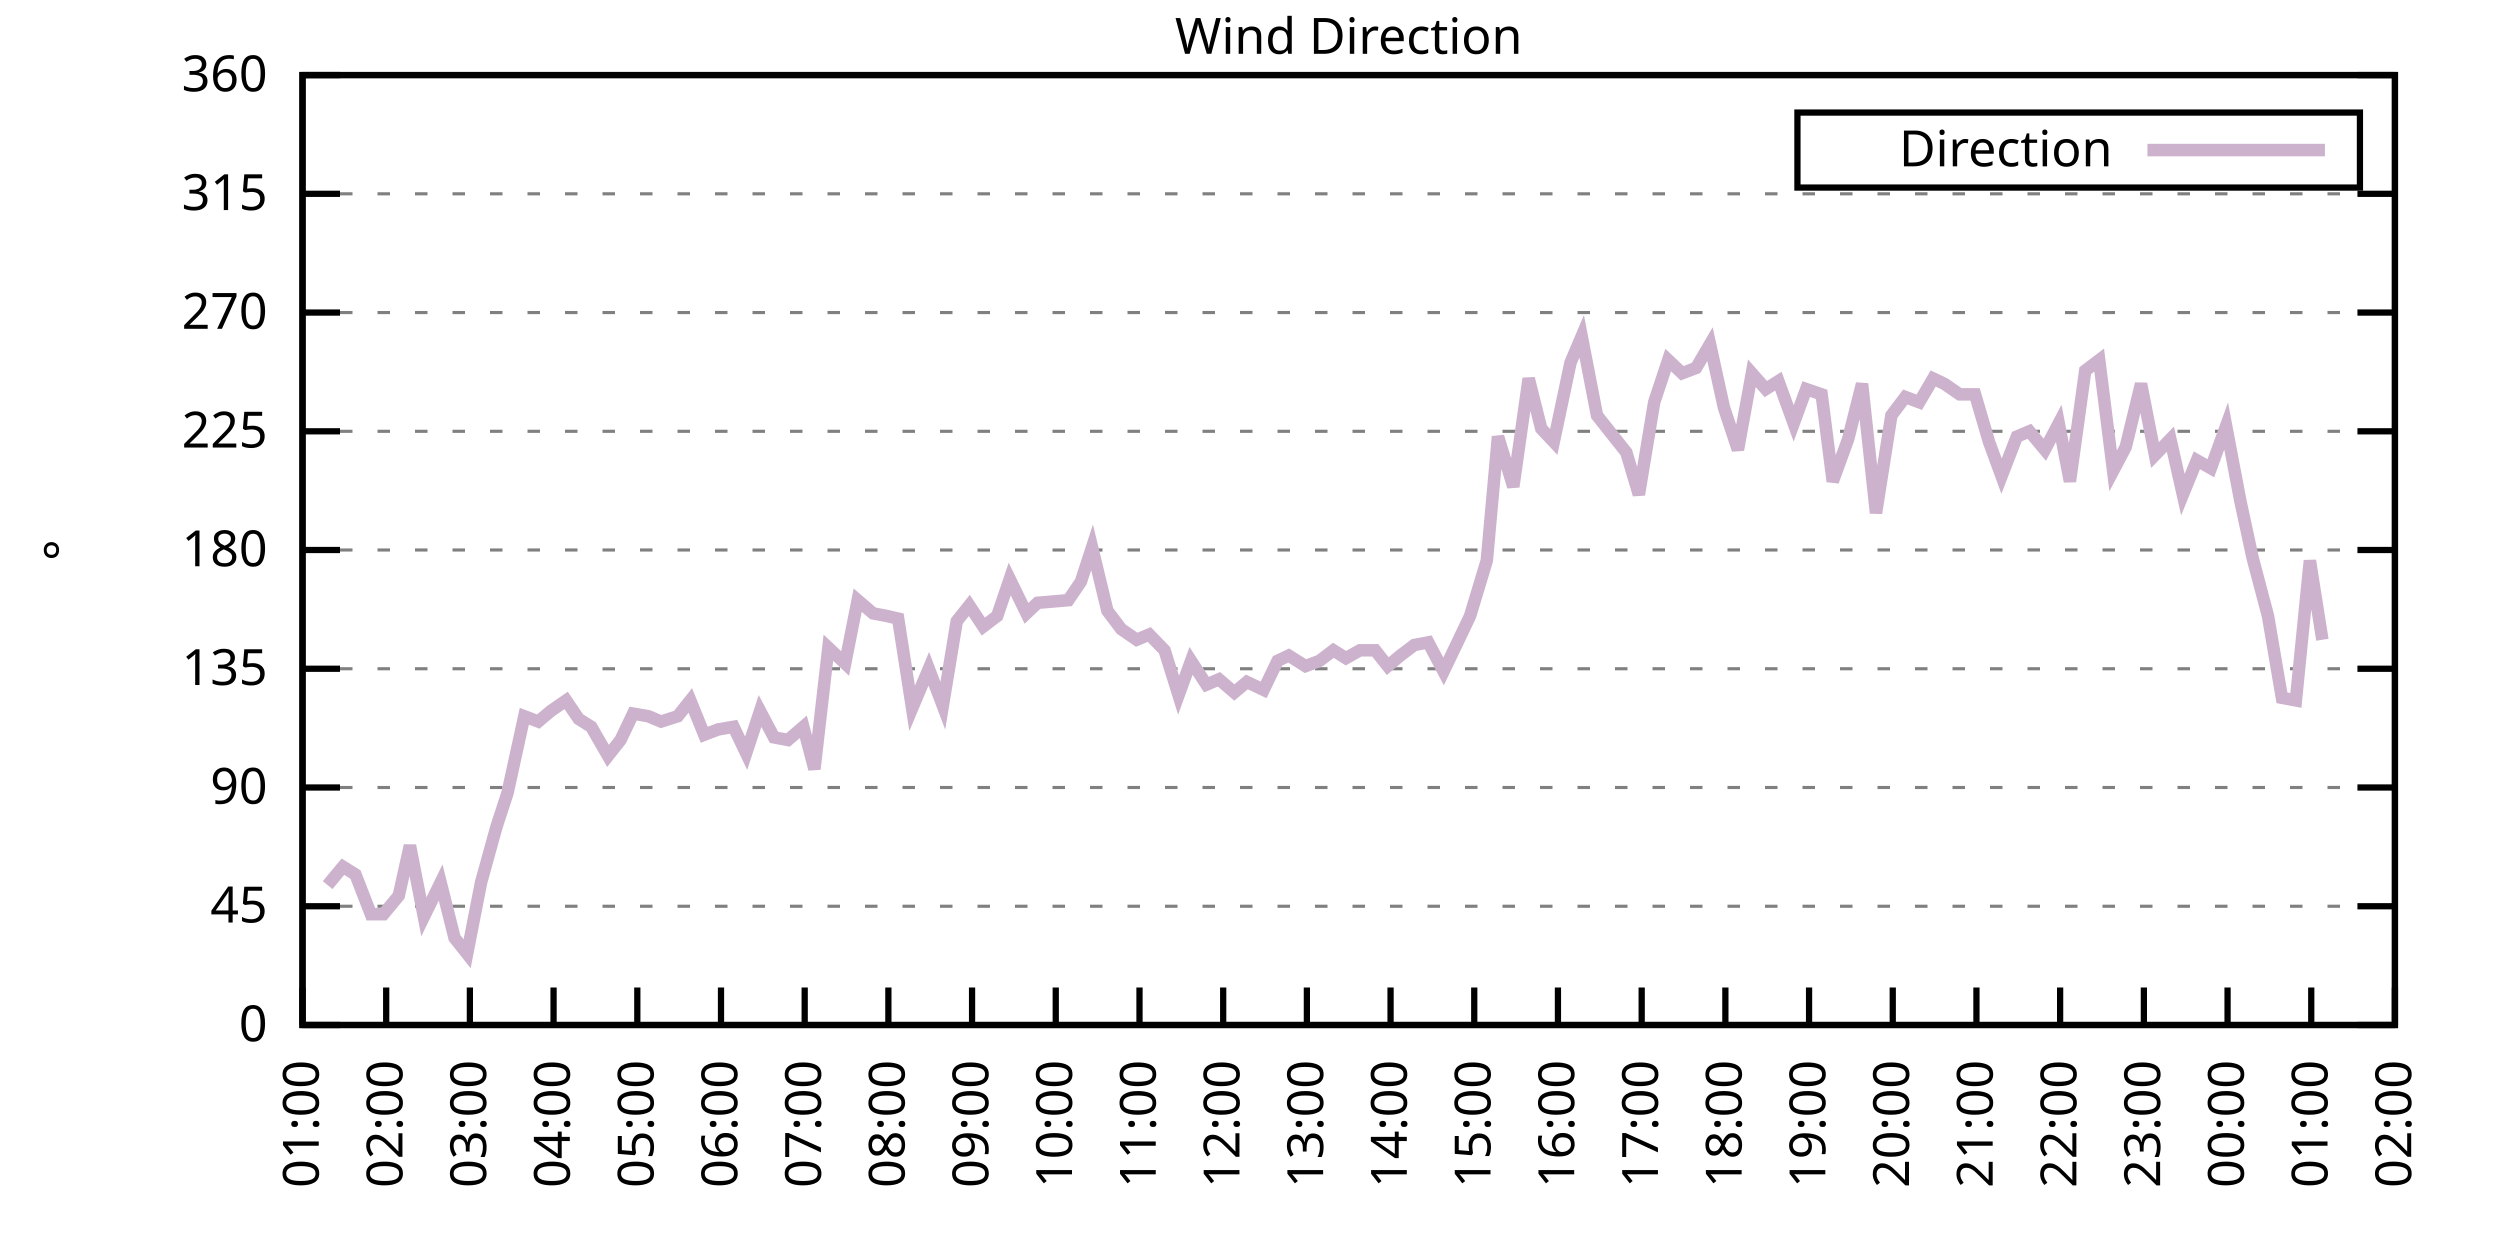
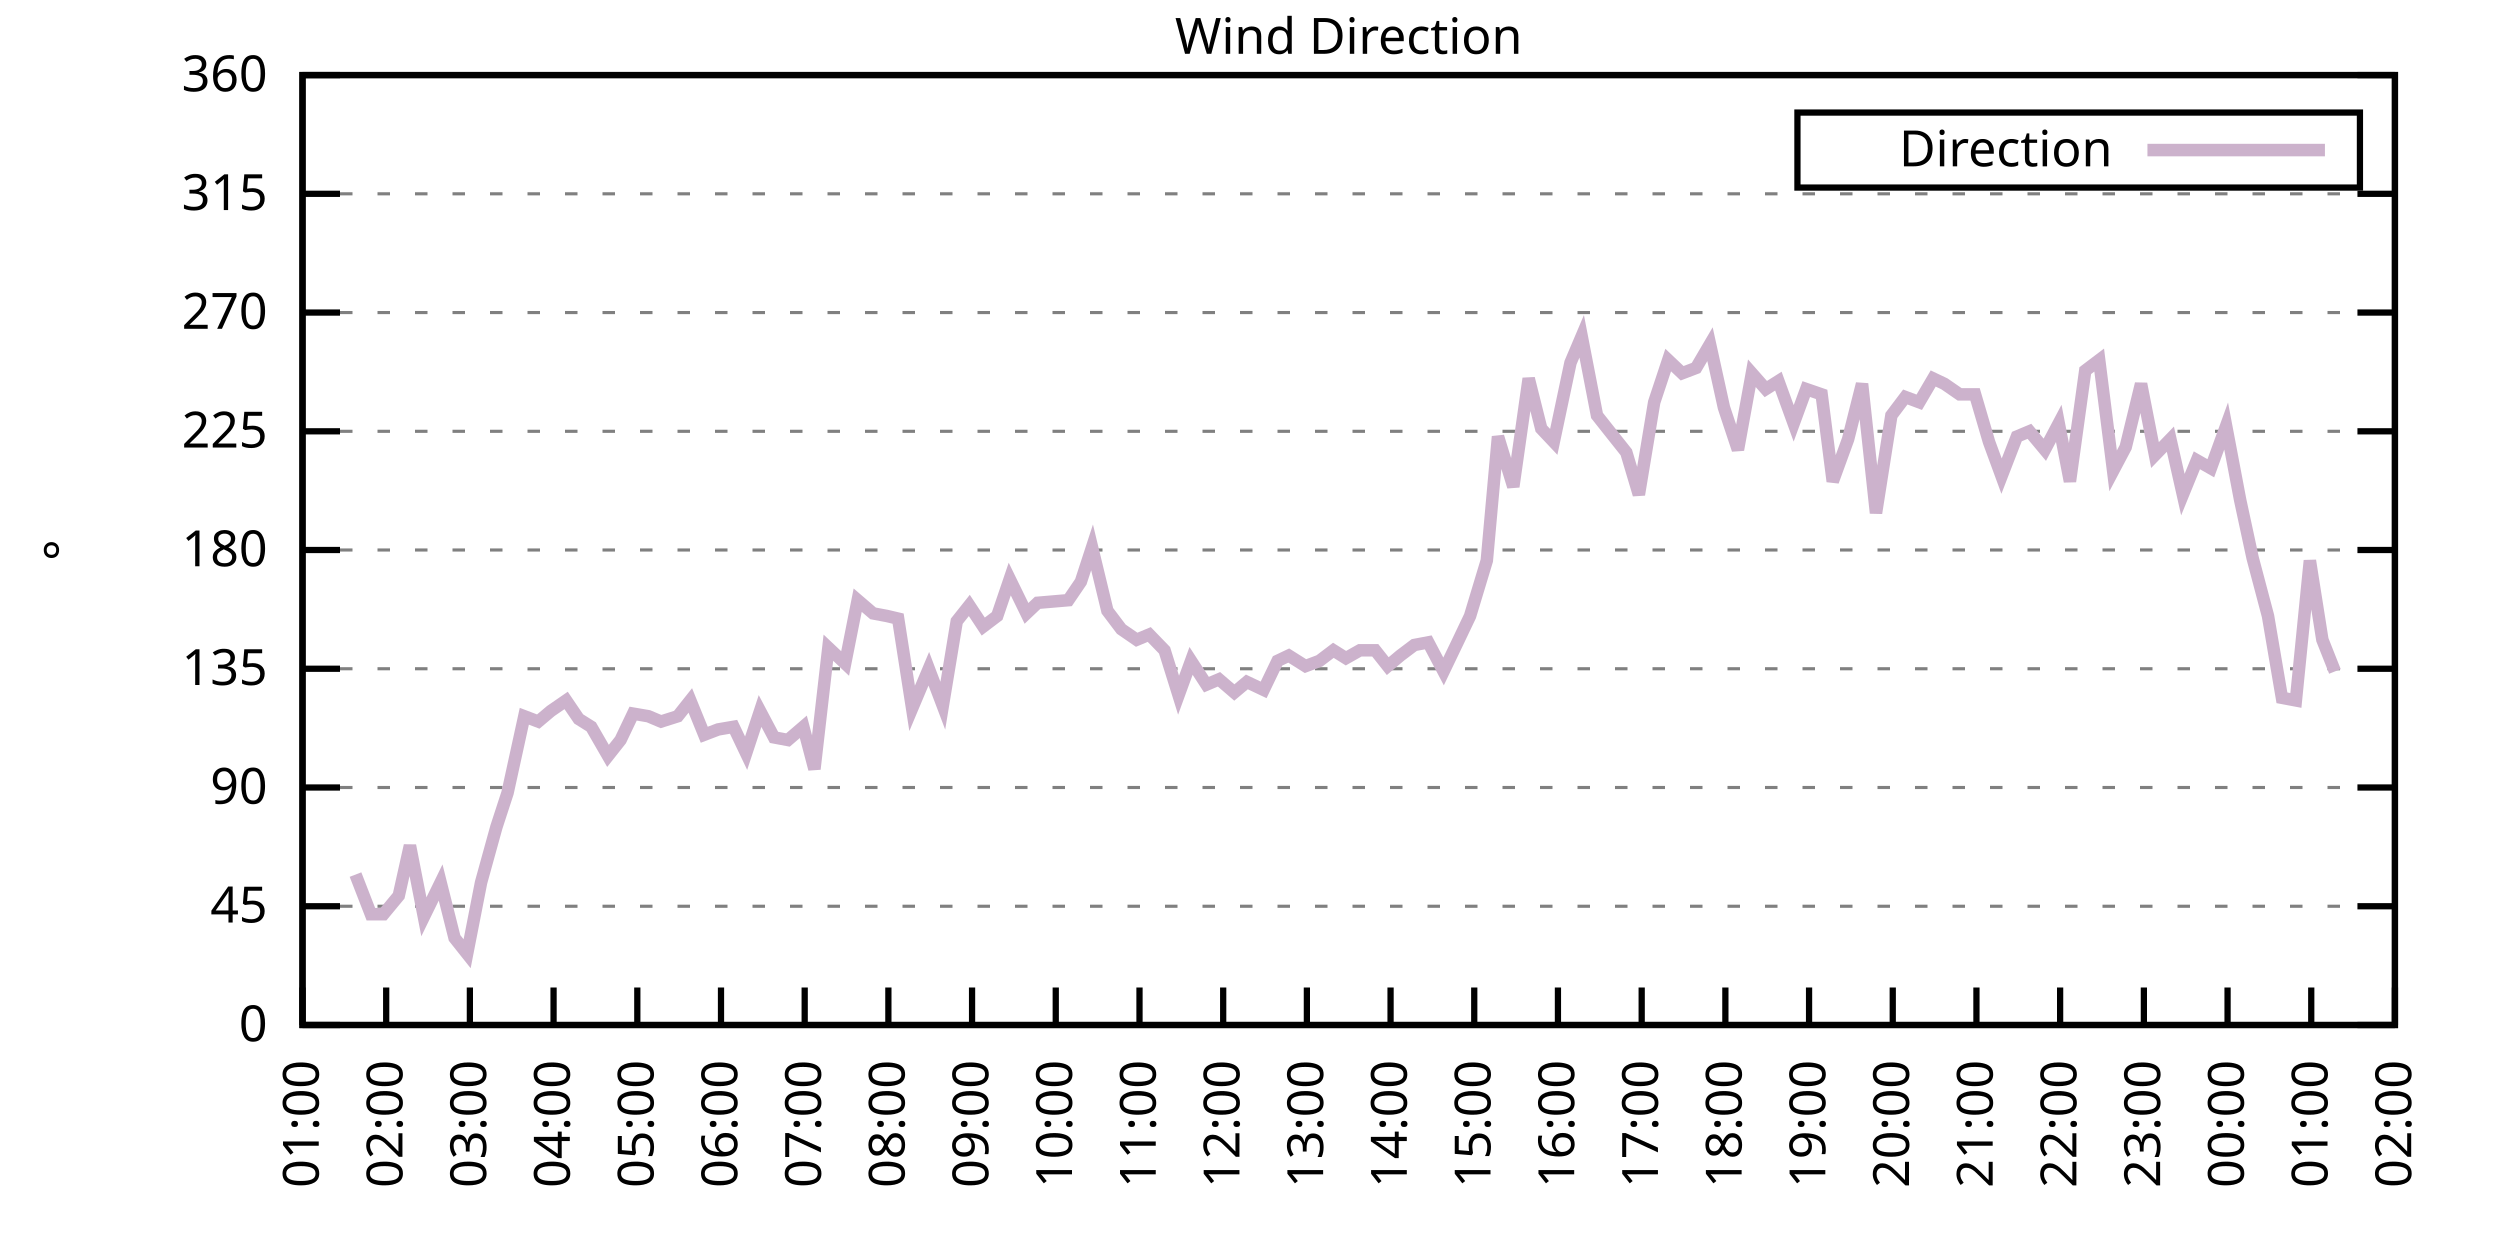
<svg xmlns="http://www.w3.org/2000/svg" xmlns:xlink="http://www.w3.org/1999/xlink" width="400" height="200" viewBox="0 0 400 200">
  <g id="gnuplot_canvas">
    <rect x="0" y="0" width="400" height="200" fill="none" />
    <defs>
      <circle id="gpDot" r="0.5" stroke-width="0.5" stroke="currentColor" />
      <path id="gpPt0" stroke-width="0.333" stroke="currentColor" d="M-1,0 h2 M0,-1 v2" />
      <path id="gpPt1" stroke-width="0.333" stroke="currentColor" d="M-1,-1 L1,1 M1,-1 L-1,1" />
      <path id="gpPt2" stroke-width="0.333" stroke="currentColor" d="M-1,0 L1,0 M0,-1 L0,1 M-1,-1 L1,1 M-1,1 L1,-1" />
      <rect id="gpPt3" stroke-width="0.333" stroke="currentColor" x="-1" y="-1" width="2" height="2" />
      <rect id="gpPt4" stroke-width="0.333" stroke="currentColor" fill="currentColor" x="-1" y="-1" width="2" height="2" />
      <circle id="gpPt5" stroke-width="0.333" stroke="currentColor" cx="0" cy="0" r="1" />
      <use xlink:href="#gpPt5" id="gpPt6" fill="currentColor" stroke="none" />
      <path id="gpPt7" stroke-width="0.333" stroke="currentColor" d="M0,-1.33 L-1.33,0.67 L1.33,0.67 z" />
      <use xlink:href="#gpPt7" id="gpPt8" fill="currentColor" stroke="none" />
      <use xlink:href="#gpPt7" id="gpPt9" stroke="currentColor" transform="rotate(180)" />
      <use xlink:href="#gpPt9" id="gpPt10" fill="currentColor" stroke="none" />
      <use xlink:href="#gpPt3" id="gpPt11" stroke="currentColor" transform="rotate(45)" />
      <use xlink:href="#gpPt11" id="gpPt12" fill="currentColor" stroke="none" />
      <path id="gpPt13" stroke-width="0.333" stroke="currentColor" d="M0,1.330 L1.265,0.411 L0.782,-1.067 L-0.782,-1.076 L-1.265,0.411 z" />
      <use xlink:href="#gpPt13" id="gpPt14" fill="currentColor" stroke="none" />
      <filter id="textbox" filterUnits="objectBoundingBox" x="0" y="0" height="1" width="1">
        <feFlood flood-color="white" flood-opacity="1" result="bgnd" />
        <feComposite in="SourceGraphic" in2="bgnd" operator="atop" />
      </filter>
      <filter id="greybox" filterUnits="objectBoundingBox" x="0" y="0" height="1" width="1">
        <feFlood flood-color="lightgrey" flood-opacity="1" result="grey" />
        <feComposite in="SourceGraphic" in2="grey" operator="atop" />
      </filter>
    </defs>
    <g fill="none" color="white" stroke="currentColor" stroke-width="1.00" stroke-linecap="butt" stroke-linejoin="miter">
</g>
    <g fill="none" color="black" stroke="currentColor" stroke-width="1.00" stroke-linecap="butt" stroke-linejoin="miter">
      <g stroke="none" shape-rendering="crispEdges">
        <polygon fill="rgb(255, 255, 255)" points="48.40,164.00 383.18,164.00 383.18,12.02 48.40,12.02 " />
      </g>
    </g>
    <g fill="none" color="black" stroke="currentColor" stroke-width="1.00" stroke-linecap="butt" stroke-linejoin="miter">
</g>
    <g fill="none" color="black" stroke="black" stroke-width="0.50" stroke-linecap="butt" stroke-linejoin="miter">
</g>
    <g fill="none" color="gray" stroke="currentColor" stroke-width="0.50" stroke-linecap="butt" stroke-linejoin="miter">
      <path stroke="gray" stroke-dasharray="2,4" class="gridline" d="M48.40,164.00 L383.19,164.00  " />
    </g>
    <g fill="none" color="gray" stroke="gray" stroke-width="1.00" stroke-linecap="butt" stroke-linejoin="miter">
</g>
    <g fill="none" color="black" stroke="currentColor" stroke-width="1.00" stroke-linecap="butt" stroke-linejoin="miter">
      <path stroke="black" d="M48.40,164.00 L54.40,164.00 M383.19,164.00 L377.19,164.00  " />
      <g transform="translate(42.80,166.60)" stroke="none" fill="black" font-family="Sans" font-size="8.00" text-anchor="end">
        <text>
          <tspan font-family="Sans"> 0</tspan>
        </text>
      </g>
    </g>
    <g fill="none" color="black" stroke="currentColor" stroke-width="1.00" stroke-linecap="butt" stroke-linejoin="miter">
</g>
    <g fill="none" color="black" stroke="black" stroke-width="0.50" stroke-linecap="butt" stroke-linejoin="miter">
</g>
    <g fill="none" color="gray" stroke="currentColor" stroke-width="0.50" stroke-linecap="butt" stroke-linejoin="miter">
      <path stroke="gray" stroke-dasharray="2,4" class="gridline" d="M48.40,145.00 L383.19,145.00  " />
    </g>
    <g fill="none" color="gray" stroke="gray" stroke-width="1.00" stroke-linecap="butt" stroke-linejoin="miter">
</g>
    <g fill="none" color="black" stroke="currentColor" stroke-width="1.00" stroke-linecap="butt" stroke-linejoin="miter">
      <path stroke="black" d="M48.40,145.00 L54.40,145.00 M383.19,145.00 L377.19,145.00  " />
      <g transform="translate(42.80,147.60)" stroke="none" fill="black" font-family="Sans" font-size="8.00" text-anchor="end">
        <text>
          <tspan font-family="Sans"> 45</tspan>
        </text>
      </g>
    </g>
    <g fill="none" color="black" stroke="currentColor" stroke-width="1.00" stroke-linecap="butt" stroke-linejoin="miter">
</g>
    <g fill="none" color="black" stroke="black" stroke-width="0.50" stroke-linecap="butt" stroke-linejoin="miter">
</g>
    <g fill="none" color="gray" stroke="currentColor" stroke-width="0.50" stroke-linecap="butt" stroke-linejoin="miter">
      <path stroke="gray" stroke-dasharray="2,4" class="gridline" d="M48.40,126.00 L383.19,126.00  " />
    </g>
    <g fill="none" color="gray" stroke="gray" stroke-width="1.00" stroke-linecap="butt" stroke-linejoin="miter">
</g>
    <g fill="none" color="black" stroke="currentColor" stroke-width="1.00" stroke-linecap="butt" stroke-linejoin="miter">
      <path stroke="black" d="M48.40,126.00 L54.40,126.00 M383.19,126.00 L377.19,126.00  " />
      <g transform="translate(42.80,128.60)" stroke="none" fill="black" font-family="Sans" font-size="8.00" text-anchor="end">
        <text>
          <tspan font-family="Sans"> 90</tspan>
        </text>
      </g>
    </g>
    <g fill="none" color="black" stroke="currentColor" stroke-width="1.00" stroke-linecap="butt" stroke-linejoin="miter">
</g>
    <g fill="none" color="black" stroke="black" stroke-width="0.50" stroke-linecap="butt" stroke-linejoin="miter">
</g>
    <g fill="none" color="gray" stroke="currentColor" stroke-width="0.50" stroke-linecap="butt" stroke-linejoin="miter">
      <path stroke="gray" stroke-dasharray="2,4" class="gridline" d="M48.40,107.00 L383.19,107.00  " />
    </g>
    <g fill="none" color="gray" stroke="gray" stroke-width="1.00" stroke-linecap="butt" stroke-linejoin="miter">
</g>
    <g fill="none" color="black" stroke="currentColor" stroke-width="1.00" stroke-linecap="butt" stroke-linejoin="miter">
      <path stroke="black" d="M48.40,107.00 L54.40,107.00 M383.19,107.00 L377.19,107.00  " />
      <g transform="translate(42.80,109.60)" stroke="none" fill="black" font-family="Sans" font-size="8.00" text-anchor="end">
        <text>
          <tspan font-family="Sans"> 135</tspan>
        </text>
      </g>
    </g>
    <g fill="none" color="black" stroke="currentColor" stroke-width="1.00" stroke-linecap="butt" stroke-linejoin="miter">
</g>
    <g fill="none" color="black" stroke="black" stroke-width="0.50" stroke-linecap="butt" stroke-linejoin="miter">
</g>
    <g fill="none" color="gray" stroke="currentColor" stroke-width="0.50" stroke-linecap="butt" stroke-linejoin="miter">
      <path stroke="gray" stroke-dasharray="2,4" class="gridline" d="M48.40,88.00 L383.19,88.00  " />
    </g>
    <g fill="none" color="gray" stroke="gray" stroke-width="1.00" stroke-linecap="butt" stroke-linejoin="miter">
</g>
    <g fill="none" color="black" stroke="currentColor" stroke-width="1.00" stroke-linecap="butt" stroke-linejoin="miter">
      <path stroke="black" d="M48.40,88.00 L54.40,88.00 M383.19,88.00 L377.19,88.00  " />
      <g transform="translate(42.80,90.60)" stroke="none" fill="black" font-family="Sans" font-size="8.00" text-anchor="end">
        <text>
          <tspan font-family="Sans"> 180</tspan>
        </text>
      </g>
    </g>
    <g fill="none" color="black" stroke="currentColor" stroke-width="1.00" stroke-linecap="butt" stroke-linejoin="miter">
</g>
    <g fill="none" color="black" stroke="black" stroke-width="0.50" stroke-linecap="butt" stroke-linejoin="miter">
</g>
    <g fill="none" color="gray" stroke="currentColor" stroke-width="0.50" stroke-linecap="butt" stroke-linejoin="miter">
      <path stroke="gray" stroke-dasharray="2,4" class="gridline" d="M48.40,69.01 L383.19,69.01  " />
    </g>
    <g fill="none" color="gray" stroke="gray" stroke-width="1.00" stroke-linecap="butt" stroke-linejoin="miter">
</g>
    <g fill="none" color="black" stroke="currentColor" stroke-width="1.00" stroke-linecap="butt" stroke-linejoin="miter">
      <path stroke="black" d="M48.40,69.01 L54.40,69.01 M383.19,69.01 L377.19,69.01  " />
      <g transform="translate(42.80,71.61)" stroke="none" fill="black" font-family="Sans" font-size="8.00" text-anchor="end">
        <text>
          <tspan font-family="Sans"> 225</tspan>
        </text>
      </g>
    </g>
    <g fill="none" color="black" stroke="currentColor" stroke-width="1.00" stroke-linecap="butt" stroke-linejoin="miter">
</g>
    <g fill="none" color="black" stroke="black" stroke-width="0.50" stroke-linecap="butt" stroke-linejoin="miter">
</g>
    <g fill="none" color="gray" stroke="currentColor" stroke-width="0.50" stroke-linecap="butt" stroke-linejoin="miter">
      <path stroke="gray" stroke-dasharray="2,4" class="gridline" d="M48.40,50.01 L383.19,50.01  " />
    </g>
    <g fill="none" color="gray" stroke="gray" stroke-width="1.00" stroke-linecap="butt" stroke-linejoin="miter">
</g>
    <g fill="none" color="black" stroke="currentColor" stroke-width="1.00" stroke-linecap="butt" stroke-linejoin="miter">
      <path stroke="black" d="M48.40,50.01 L54.40,50.01 M383.19,50.01 L377.19,50.01  " />
      <g transform="translate(42.80,52.61)" stroke="none" fill="black" font-family="Sans" font-size="8.00" text-anchor="end">
        <text>
          <tspan font-family="Sans"> 270</tspan>
        </text>
      </g>
    </g>
    <g fill="none" color="black" stroke="currentColor" stroke-width="1.00" stroke-linecap="butt" stroke-linejoin="miter">
</g>
    <g fill="none" color="black" stroke="black" stroke-width="0.50" stroke-linecap="butt" stroke-linejoin="miter">
</g>
    <g fill="none" color="gray" stroke="currentColor" stroke-width="0.50" stroke-linecap="butt" stroke-linejoin="miter">
      <path stroke="gray" stroke-dasharray="2,4" class="gridline" d="M48.40,31.01 L383.19,31.01  " />
    </g>
    <g fill="none" color="gray" stroke="gray" stroke-width="1.00" stroke-linecap="butt" stroke-linejoin="miter">
</g>
    <g fill="none" color="black" stroke="currentColor" stroke-width="1.00" stroke-linecap="butt" stroke-linejoin="miter">
      <path stroke="black" d="M48.40,31.01 L54.40,31.01 M383.19,31.01 L377.19,31.01  " />
      <g transform="translate(42.80,33.61)" stroke="none" fill="black" font-family="Sans" font-size="8.00" text-anchor="end">
        <text>
          <tspan font-family="Sans"> 315</tspan>
        </text>
      </g>
    </g>
    <g fill="none" color="black" stroke="currentColor" stroke-width="1.00" stroke-linecap="butt" stroke-linejoin="miter">
</g>
    <g fill="none" color="black" stroke="black" stroke-width="0.50" stroke-linecap="butt" stroke-linejoin="miter">
</g>
    <g fill="none" color="gray" stroke="currentColor" stroke-width="0.50" stroke-linecap="butt" stroke-linejoin="miter">
      <path stroke="gray" stroke-dasharray="2,4" class="gridline" d="M48.40,12.01 L383.19,12.01  " />
    </g>
    <g fill="none" color="gray" stroke="gray" stroke-width="1.00" stroke-linecap="butt" stroke-linejoin="miter">
</g>
    <g fill="none" color="black" stroke="currentColor" stroke-width="1.00" stroke-linecap="butt" stroke-linejoin="miter">
      <path stroke="black" d="M48.40,12.01 L54.40,12.01 M383.19,12.01 L377.19,12.01  " />
      <g transform="translate(42.80,14.61)" stroke="none" fill="black" font-family="Sans" font-size="8.00" text-anchor="end">
        <text>
          <tspan font-family="Sans"> 360</tspan>
        </text>
      </g>
    </g>
    <g fill="none" color="black" stroke="currentColor" stroke-width="1.00" stroke-linecap="butt" stroke-linejoin="miter">
      <path stroke="black" d="M48.40,164.00 L48.40,158.00  " />
      <g transform="translate(51.00,169.60) rotate(270.00)" stroke="none" fill="black" font-family="Sans" font-size="8.00" text-anchor="end">
        <text>
          <tspan font-family="Sans">01:00</tspan>
        </text>
      </g>
    </g>
    <g fill="none" color="black" stroke="currentColor" stroke-width="1.00" stroke-linecap="butt" stroke-linejoin="miter">
      <path stroke="black" d="M61.79,164.00 L61.79,158.00  " />
      <g transform="translate(64.39,169.60) rotate(270.00)" stroke="none" fill="black" font-family="Sans" font-size="8.00" text-anchor="end">
        <text>
          <tspan font-family="Sans">02:00</tspan>
        </text>
      </g>
    </g>
    <g fill="none" color="black" stroke="currentColor" stroke-width="1.00" stroke-linecap="butt" stroke-linejoin="miter">
      <path stroke="black" d="M75.18,164.00 L75.18,158.00  " />
      <g transform="translate(77.78,169.60) rotate(270.00)" stroke="none" fill="black" font-family="Sans" font-size="8.00" text-anchor="end">
        <text>
          <tspan font-family="Sans">03:00</tspan>
        </text>
      </g>
    </g>
    <g fill="none" color="black" stroke="currentColor" stroke-width="1.00" stroke-linecap="butt" stroke-linejoin="miter">
      <path stroke="black" d="M88.57,164.00 L88.57,158.00  " />
      <g transform="translate(91.17,169.60) rotate(270.00)" stroke="none" fill="black" font-family="Sans" font-size="8.00" text-anchor="end">
        <text>
          <tspan font-family="Sans">04:00</tspan>
        </text>
      </g>
    </g>
    <g fill="none" color="black" stroke="currentColor" stroke-width="1.00" stroke-linecap="butt" stroke-linejoin="miter">
      <path stroke="black" d="M101.97,164.00 L101.97,158.00  " />
      <g transform="translate(104.57,169.60) rotate(270.00)" stroke="none" fill="black" font-family="Sans" font-size="8.00" text-anchor="end">
        <text>
          <tspan font-family="Sans">05:00</tspan>
        </text>
      </g>
    </g>
    <g fill="none" color="black" stroke="currentColor" stroke-width="1.00" stroke-linecap="butt" stroke-linejoin="miter">
      <path stroke="black" d="M115.36,164.00 L115.36,158.00  " />
      <g transform="translate(117.96,169.60) rotate(270.00)" stroke="none" fill="black" font-family="Sans" font-size="8.00" text-anchor="end">
        <text>
          <tspan font-family="Sans">06:00</tspan>
        </text>
      </g>
    </g>
    <g fill="none" color="black" stroke="currentColor" stroke-width="1.00" stroke-linecap="butt" stroke-linejoin="miter">
      <path stroke="black" d="M128.75,164.00 L128.75,158.00  " />
      <g transform="translate(131.35,169.60) rotate(270.00)" stroke="none" fill="black" font-family="Sans" font-size="8.00" text-anchor="end">
        <text>
          <tspan font-family="Sans">07:00</tspan>
        </text>
      </g>
    </g>
    <g fill="none" color="black" stroke="currentColor" stroke-width="1.00" stroke-linecap="butt" stroke-linejoin="miter">
      <path stroke="black" d="M142.14,164.00 L142.14,158.00  " />
      <g transform="translate(144.74,169.60) rotate(270.00)" stroke="none" fill="black" font-family="Sans" font-size="8.00" text-anchor="end">
        <text>
          <tspan font-family="Sans">08:00</tspan>
        </text>
      </g>
    </g>
    <g fill="none" color="black" stroke="currentColor" stroke-width="1.00" stroke-linecap="butt" stroke-linejoin="miter">
      <path stroke="black" d="M155.53,164.00 L155.53,158.00  " />
      <g transform="translate(158.13,169.60) rotate(270.00)" stroke="none" fill="black" font-family="Sans" font-size="8.00" text-anchor="end">
        <text>
          <tspan font-family="Sans">09:00</tspan>
        </text>
      </g>
    </g>
    <g fill="none" color="black" stroke="currentColor" stroke-width="1.00" stroke-linecap="butt" stroke-linejoin="miter">
      <path stroke="black" d="M168.92,164.00 L168.92,158.00  " />
      <g transform="translate(171.52,169.60) rotate(270.00)" stroke="none" fill="black" font-family="Sans" font-size="8.00" text-anchor="end">
        <text>
          <tspan font-family="Sans">10:00</tspan>
        </text>
      </g>
    </g>
    <g fill="none" color="black" stroke="currentColor" stroke-width="1.00" stroke-linecap="butt" stroke-linejoin="miter">
      <path stroke="black" d="M182.32,164.00 L182.32,158.00  " />
      <g transform="translate(184.92,169.60) rotate(270.00)" stroke="none" fill="black" font-family="Sans" font-size="8.00" text-anchor="end">
        <text>
          <tspan font-family="Sans">11:00</tspan>
        </text>
      </g>
    </g>
    <g fill="none" color="black" stroke="currentColor" stroke-width="1.00" stroke-linecap="butt" stroke-linejoin="miter">
      <path stroke="black" d="M195.71,164.00 L195.71,158.00  " />
      <g transform="translate(198.31,169.60) rotate(270.00)" stroke="none" fill="black" font-family="Sans" font-size="8.00" text-anchor="end">
        <text>
          <tspan font-family="Sans">12:00</tspan>
        </text>
      </g>
    </g>
    <g fill="none" color="black" stroke="currentColor" stroke-width="1.00" stroke-linecap="butt" stroke-linejoin="miter">
      <path stroke="black" d="M209.10,164.00 L209.10,158.00  " />
      <g transform="translate(211.70,169.60) rotate(270.00)" stroke="none" fill="black" font-family="Sans" font-size="8.00" text-anchor="end">
        <text>
          <tspan font-family="Sans">13:00</tspan>
        </text>
      </g>
    </g>
    <g fill="none" color="black" stroke="currentColor" stroke-width="1.00" stroke-linecap="butt" stroke-linejoin="miter">
      <path stroke="black" d="M222.49,164.00 L222.49,158.00  " />
      <g transform="translate(225.09,169.60) rotate(270.00)" stroke="none" fill="black" font-family="Sans" font-size="8.00" text-anchor="end">
        <text>
          <tspan font-family="Sans">14:00</tspan>
        </text>
      </g>
    </g>
    <g fill="none" color="black" stroke="currentColor" stroke-width="1.00" stroke-linecap="butt" stroke-linejoin="miter">
      <path stroke="black" d="M235.88,164.00 L235.88,158.00  " />
      <g transform="translate(238.48,169.60) rotate(270.00)" stroke="none" fill="black" font-family="Sans" font-size="8.00" text-anchor="end">
        <text>
          <tspan font-family="Sans">15:00</tspan>
        </text>
      </g>
    </g>
    <g fill="none" color="black" stroke="currentColor" stroke-width="1.00" stroke-linecap="butt" stroke-linejoin="miter">
      <path stroke="black" d="M249.27,164.00 L249.27,158.00  " />
      <g transform="translate(251.87,169.60) rotate(270.00)" stroke="none" fill="black" font-family="Sans" font-size="8.00" text-anchor="end">
        <text>
          <tspan font-family="Sans">16:00</tspan>
        </text>
      </g>
    </g>
    <g fill="none" color="black" stroke="currentColor" stroke-width="1.00" stroke-linecap="butt" stroke-linejoin="miter">
      <path stroke="black" d="M262.67,164.00 L262.67,158.00  " />
      <g transform="translate(265.27,169.60) rotate(270.00)" stroke="none" fill="black" font-family="Sans" font-size="8.00" text-anchor="end">
        <text>
          <tspan font-family="Sans">17:00</tspan>
        </text>
      </g>
    </g>
    <g fill="none" color="black" stroke="currentColor" stroke-width="1.00" stroke-linecap="butt" stroke-linejoin="miter">
      <path stroke="black" d="M276.06,164.00 L276.06,158.00  " />
      <g transform="translate(278.66,169.60) rotate(270.00)" stroke="none" fill="black" font-family="Sans" font-size="8.00" text-anchor="end">
        <text>
          <tspan font-family="Sans">18:00</tspan>
        </text>
      </g>
    </g>
    <g fill="none" color="black" stroke="currentColor" stroke-width="1.00" stroke-linecap="butt" stroke-linejoin="miter">
      <path stroke="black" d="M289.45,164.00 L289.45,158.00  " />
      <g transform="translate(292.05,169.60) rotate(270.00)" stroke="none" fill="black" font-family="Sans" font-size="8.00" text-anchor="end">
        <text>
          <tspan font-family="Sans">19:00</tspan>
        </text>
      </g>
    </g>
    <g fill="none" color="black" stroke="currentColor" stroke-width="1.00" stroke-linecap="butt" stroke-linejoin="miter">
      <path stroke="black" d="M302.84,164.00 L302.84,158.00  " />
      <g transform="translate(305.44,169.60) rotate(270.00)" stroke="none" fill="black" font-family="Sans" font-size="8.00" text-anchor="end">
        <text>
          <tspan font-family="Sans">20:00</tspan>
        </text>
      </g>
    </g>
    <g fill="none" color="black" stroke="currentColor" stroke-width="1.00" stroke-linecap="butt" stroke-linejoin="miter">
      <path stroke="black" d="M316.23,164.00 L316.23,158.00  " />
      <g transform="translate(318.83,169.60) rotate(270.00)" stroke="none" fill="black" font-family="Sans" font-size="8.00" text-anchor="end">
        <text>
          <tspan font-family="Sans">21:00</tspan>
        </text>
      </g>
    </g>
    <g fill="none" color="black" stroke="currentColor" stroke-width="1.00" stroke-linecap="butt" stroke-linejoin="miter">
      <path stroke="black" d="M329.62,164.00 L329.62,158.00  " />
      <g transform="translate(332.22,169.60) rotate(270.00)" stroke="none" fill="black" font-family="Sans" font-size="8.00" text-anchor="end">
        <text>
          <tspan font-family="Sans">22:00</tspan>
        </text>
      </g>
    </g>
    <g fill="none" color="black" stroke="currentColor" stroke-width="1.00" stroke-linecap="butt" stroke-linejoin="miter">
      <path stroke="black" d="M343.02,164.00 L343.02,158.00  " />
      <g transform="translate(345.62,169.60) rotate(270.00)" stroke="none" fill="black" font-family="Sans" font-size="8.00" text-anchor="end">
        <text>
          <tspan font-family="Sans">23:00</tspan>
        </text>
      </g>
    </g>
    <g fill="none" color="black" stroke="currentColor" stroke-width="1.00" stroke-linecap="butt" stroke-linejoin="miter">
      <path stroke="black" d="M356.41,164.00 L356.41,158.00  " />
      <g transform="translate(359.01,169.60) rotate(270.00)" stroke="none" fill="black" font-family="Sans" font-size="8.00" text-anchor="end">
        <text>
          <tspan font-family="Sans">00:00</tspan>
        </text>
      </g>
    </g>
    <g fill="none" color="black" stroke="currentColor" stroke-width="1.00" stroke-linecap="butt" stroke-linejoin="miter">
      <path stroke="black" d="M369.80,164.00 L369.80,158.00  " />
      <g transform="translate(372.40,169.60) rotate(270.00)" stroke="none" fill="black" font-family="Sans" font-size="8.00" text-anchor="end">
        <text>
          <tspan font-family="Sans">01:00</tspan>
        </text>
      </g>
    </g>
    <g fill="none" color="black" stroke="currentColor" stroke-width="1.00" stroke-linecap="butt" stroke-linejoin="miter">
      <path stroke="black" d="M383.19,164.00 L383.19,158.00  " />
      <g transform="translate(385.79,169.60) rotate(270.00)" stroke="none" fill="black" font-family="Sans" font-size="8.00" text-anchor="end">
        <text>
          <tspan font-family="Sans">02:00</tspan>
        </text>
      </g>
    </g>
    <g fill="none" color="black" stroke="currentColor" stroke-width="1.00" stroke-linecap="butt" stroke-linejoin="miter">
</g>
    <g fill="none" color="black" stroke="currentColor" stroke-width="1.00" stroke-linecap="butt" stroke-linejoin="miter">
      <path stroke="black" d="M48.40,12.01 L48.40,164.00 L383.19,164.00 L383.19,12.01 L48.40,12.01 Z  " />
    </g>
    <g fill="none" color="black" stroke="currentColor" stroke-width="1.00" stroke-linecap="butt" stroke-linejoin="miter">
</g>
    <g fill="none" color="black" stroke="currentColor" stroke-width="1.00" stroke-linecap="butt" stroke-linejoin="miter">
      <path stroke="black" d="M287.59,30.01 L287.59,18.01 L377.59,18.01 L377.59,30.01 L287.59,30.01 Z  " />
    </g>
    <g id="Wind_direction_plot_1">
      <g fill="none" color="white" stroke="black" stroke-width="2.00" stroke-linecap="butt" stroke-linejoin="miter">
</g>
      <g fill="none" color="black" stroke="currentColor" stroke-width="2.00" stroke-linecap="butt" stroke-linejoin="miter">
        <g transform="translate(337.99,26.61)" stroke="none" fill="black" font-family="Sans" font-size="8.00" text-anchor="end">
          <text>
            <tspan font-family="Sans">Direction</tspan>
          </text>
        </g>
      </g>
      <g fill="none" color="black" stroke="currentColor" stroke-width="2.00" stroke-linecap="butt" stroke-linejoin="miter">
-         <path stroke="rgb(204, 178, 204)" d="M343.59,24.01 L371.99,24.01 M52.42,141.62 L54.87,138.67 L56.88,139.93 L59.34,146.27 L61.35,146.27 L63.80,143.31   L65.59,135.29 L67.82,146.69 L70.50,141.20 L72.73,150.07 L74.74,152.60 L76.97,141.20 L79.42,132.34 L81.21,126.85   L83.89,114.60 L86.12,115.45 L88.13,113.76 L90.58,112.07 L92.59,115.03 L94.60,116.29 L97.28,120.94 L99.29,118.40   L101.30,114.18 L103.75,114.60 L105.76,115.45 L108.44,114.60 L110.45,112.07 L112.68,117.56 L114.91,116.71 L117.37,116.29   L119.38,120.51 L121.61,113.76 L123.84,117.98 L126.07,118.40 L128.53,116.29 L130.31,123.05 L132.54,103.63 L135.22,106.16   L137.23,96.03 L139.69,98.14 L141.92,98.56 L143.70,98.98 L145.94,113.34 L148.61,107.00 L150.85,112.91 L153.08,99.40   L155.09,96.87 L157.32,100.25 L159.55,98.56 L161.56,92.65 L164.24,98.14 L166.02,96.45 L170.93,96.03 L172.94,93.07   L174.73,87.58 L177.18,97.72 L179.41,100.67 L181.87,102.36 L183.88,101.52 L186.33,104.05 L188.57,111.23 L190.57,105.74   L193.03,109.54 L195.04,108.69 L197.49,110.80 L199.50,109.11 L202.18,110.38 L204.41,105.74 L206.20,104.89 L208.88,106.58   L211.11,105.74 L213.34,104.05 L215.35,105.31 L217.58,104.05 L220.04,104.05 L222.04,106.58 L224.05,104.89 L226.29,103.20   L228.52,102.78 L230.97,107.43 L233.20,102.78 L235.21,98.56 L237.89,89.69 L239.68,69.85 L242.13,77.87 L244.59,60.56   L246.60,68.58 L248.60,70.70 L251.28,58.03 L253.07,53.81 L255.52,66.47 L257.53,69.01 L260.21,72.38 L262.22,79.14   L264.67,64.36 L266.91,57.61 L269.14,59.72 L271.37,58.87 L273.60,55.07 L275.83,65.21 L278.07,71.96 L280.30,59.72   L282.53,62.25 L284.54,60.98 L286.99,67.74 L289.00,62.25 L291.46,63.10 L293.24,77.03 L295.70,70.27 L297.93,61.41   L300.16,82.09 L302.62,66.47 L304.85,63.52 L307.08,64.36 L309.31,60.56 L311.10,61.41 L313.55,63.10 L316.01,63.10   L318.24,70.70 L320.25,76.18 L322.70,69.85 L324.71,69.01 L327.17,71.96 L329.40,67.74 L331.19,77.03 L333.64,59.30   L335.87,57.61 L338.10,75.34 L340.11,71.54 L342.57,61.41 L344.80,72.81 L347.26,70.27 L349.26,79.14 L351.50,73.65   L353.73,74.92 L356.18,68.16 L358.42,79.98 L360.42,89.27 L362.88,98.56 L365.11,111.65 L367.34,112.07 L369.58,89.69   L371.58,102.36  " />
+         <path stroke="rgb(204, 178, 204)" d="M343.59,24.01 L371.99,24.01 M56.88,139.93 L59.34,146.27 L61.35,146.27 L63.80,143.31 L65.59,135.29 L67.82,146.69   L70.50,141.20 L72.73,150.07 L74.74,152.60 L76.97,141.20 L79.42,132.34 L81.21,126.85 L83.89,114.60 L86.12,115.45   L88.13,113.76 L90.58,112.07 L92.59,115.03 L94.60,116.29 L97.28,120.94 L99.29,118.40 L101.30,114.18 L103.75,114.60   L105.76,115.45 L108.44,114.60 L110.45,112.07 L112.68,117.56 L114.91,116.71 L117.37,116.29 L119.38,120.51 L121.61,113.76   L123.84,117.98 L126.07,118.40 L128.53,116.29 L130.31,123.05 L132.54,103.63 L135.22,106.16 L137.23,96.03 L139.69,98.14   L141.92,98.56 L143.70,98.98 L145.94,113.34 L148.61,107.00 L150.85,112.91 L153.08,99.40 L155.09,96.87 L157.32,100.25   L159.55,98.56 L161.56,92.65 L164.24,98.14 L166.02,96.45 L170.93,96.03 L172.94,93.07 L174.73,87.58 L177.18,97.72   L179.41,100.67 L181.87,102.36 L183.88,101.52 L186.33,104.05 L188.57,111.23 L190.57,105.74 L193.03,109.54 L195.04,108.69   L197.49,110.80 L199.50,109.11 L202.18,110.38 L204.41,105.74 L206.20,104.89 L208.88,106.58 L211.11,105.74 L213.34,104.05   L215.35,105.31 L217.58,104.05 L220.04,104.05 L222.04,106.58 L224.05,104.89 L226.29,103.20 L228.52,102.78 L230.97,107.43   L233.20,102.78 L235.21,98.56 L237.89,89.69 L239.68,69.85 L242.13,77.87 L244.59,60.56 L246.60,68.58 L248.60,70.70   L251.28,58.03 L253.07,53.81 L255.52,66.47 L257.53,69.01 L260.21,72.38 L262.22,79.14 L264.67,64.36 L266.91,57.61   L269.14,59.72 L271.37,58.87 L273.60,55.07 L275.83,65.21 L278.07,71.96 L280.30,59.72 L282.53,62.25 L284.54,60.98   L286.99,67.74 L289.00,62.25 L291.46,63.10 L293.24,77.03 L295.70,70.27 L297.93,61.41 L300.16,82.09 L302.62,66.47   L304.85,63.52 L307.08,64.36 L309.31,60.56 L311.10,61.41 L313.55,63.10 L316.01,63.10 L318.24,70.70 L320.25,76.18   L322.70,69.85 L324.71,69.01 L327.17,71.96 L329.40,67.74 L331.19,77.03 L333.64,59.30 L335.87,57.61 L338.10,75.34   L340.11,71.54 L342.57,61.41 L344.80,72.81 L347.26,70.27 L349.26,79.14 L351.50,73.65 L353.73,74.92 L356.18,68.16   L358.42,79.98 L360.42,89.27 L362.88,98.56 L365.11,111.65 L367.34,112.07 L369.58,89.69 L371.58,102.36 L373.59,107.43    " />
      </g>
    </g>
    <g fill="none" color="black" stroke="currentColor" stroke-width="2.00" stroke-linecap="butt" stroke-linejoin="miter">
</g>
    <g fill="none" color="black" stroke="black" stroke-width="1.00" stroke-linecap="butt" stroke-linejoin="miter">
</g>
    <g fill="none" color="black" stroke="currentColor" stroke-width="1.00" stroke-linecap="butt" stroke-linejoin="miter">
      <path stroke="black" d="M48.40,12.01 L48.40,164.00 L383.19,164.00 L383.19,12.01 L48.40,12.01 Z  " />
      <g transform="translate(12.80,88.01) rotate(270.00)" stroke="none" fill="black" font-family="Sans" font-size="8.00" text-anchor="middle">
        <text>
          <tspan font-family="Sans">°</tspan>
        </text>
      </g>
    </g>
    <g fill="none" color="black" stroke="currentColor" stroke-width="1.00" stroke-linecap="butt" stroke-linejoin="miter">
</g>
    <g fill="none" color="black" stroke="currentColor" stroke-width="1.00" stroke-linecap="butt" stroke-linejoin="miter">
      <g transform="translate(215.79,8.61)" stroke="none" fill="black" font-family="Sans" font-size="8.00" text-anchor="middle">
        <text>
          <tspan font-family="Sans">Wind Direction</tspan>
        </text>
      </g>
    </g>
    <g fill="none" color="black" stroke="currentColor" stroke-width="1.00" stroke-linecap="butt" stroke-linejoin="miter">
</g>
  </g>
</svg>
